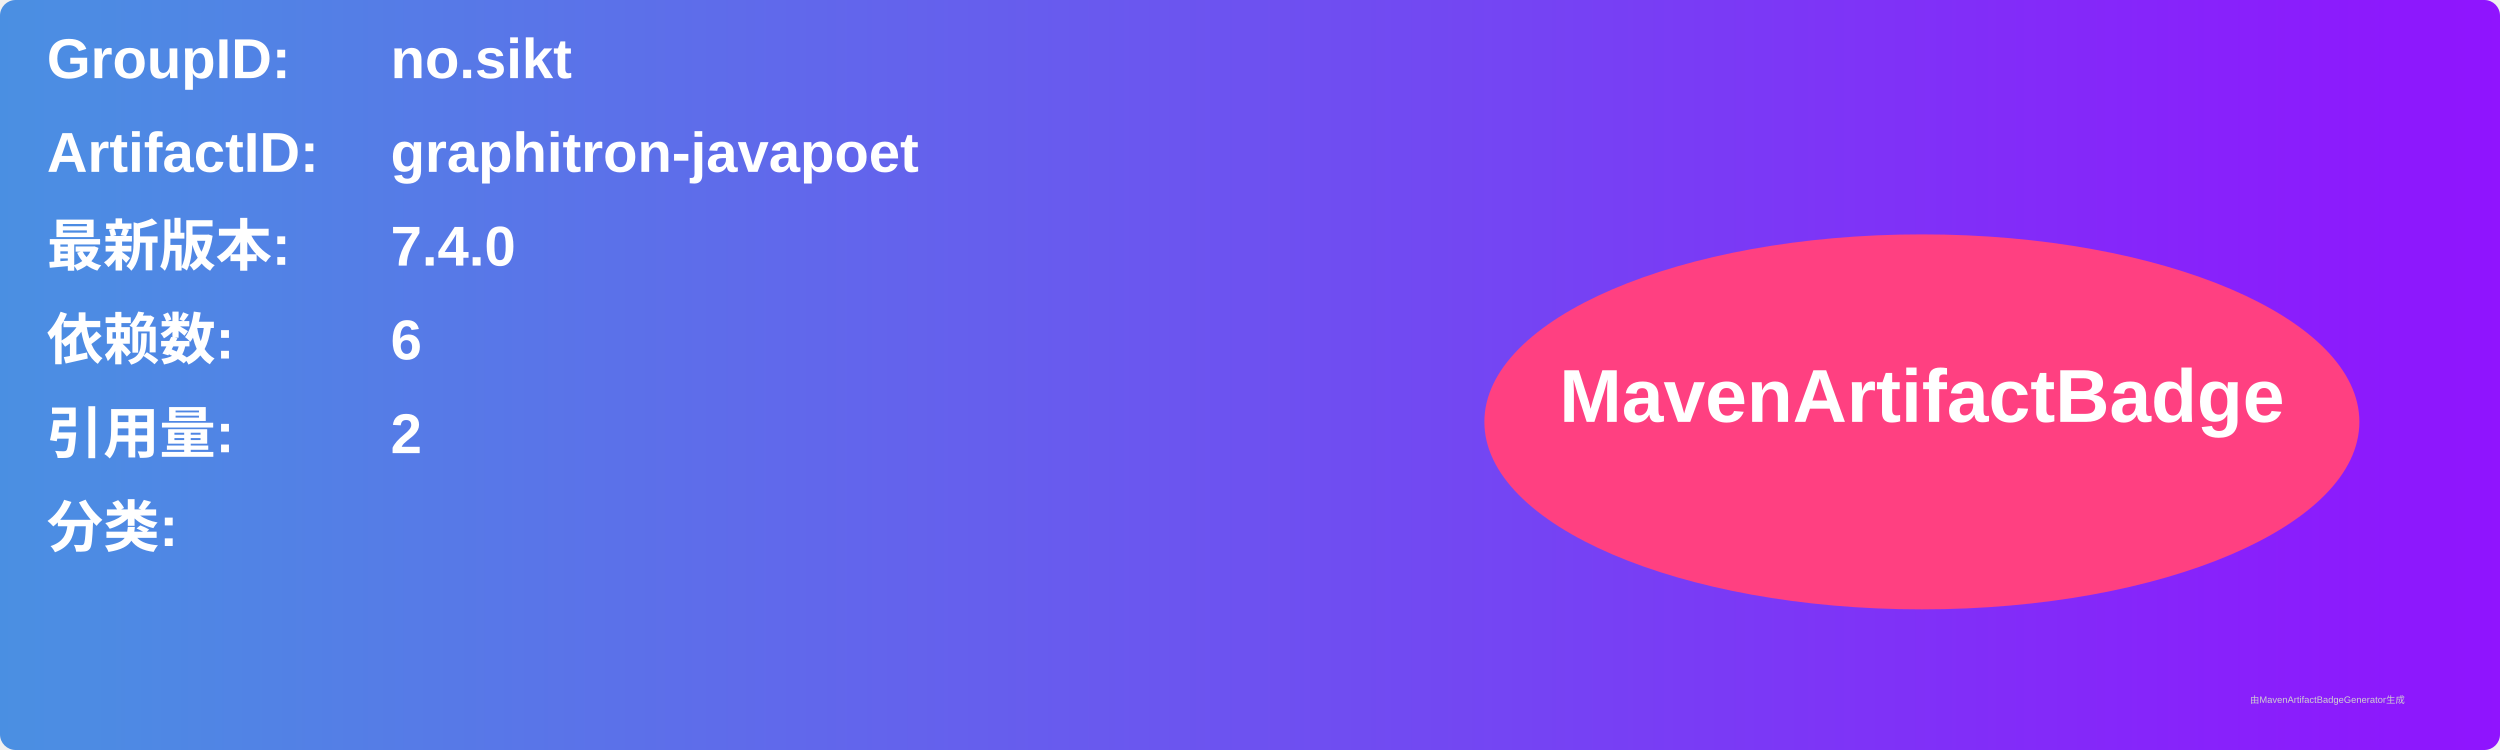
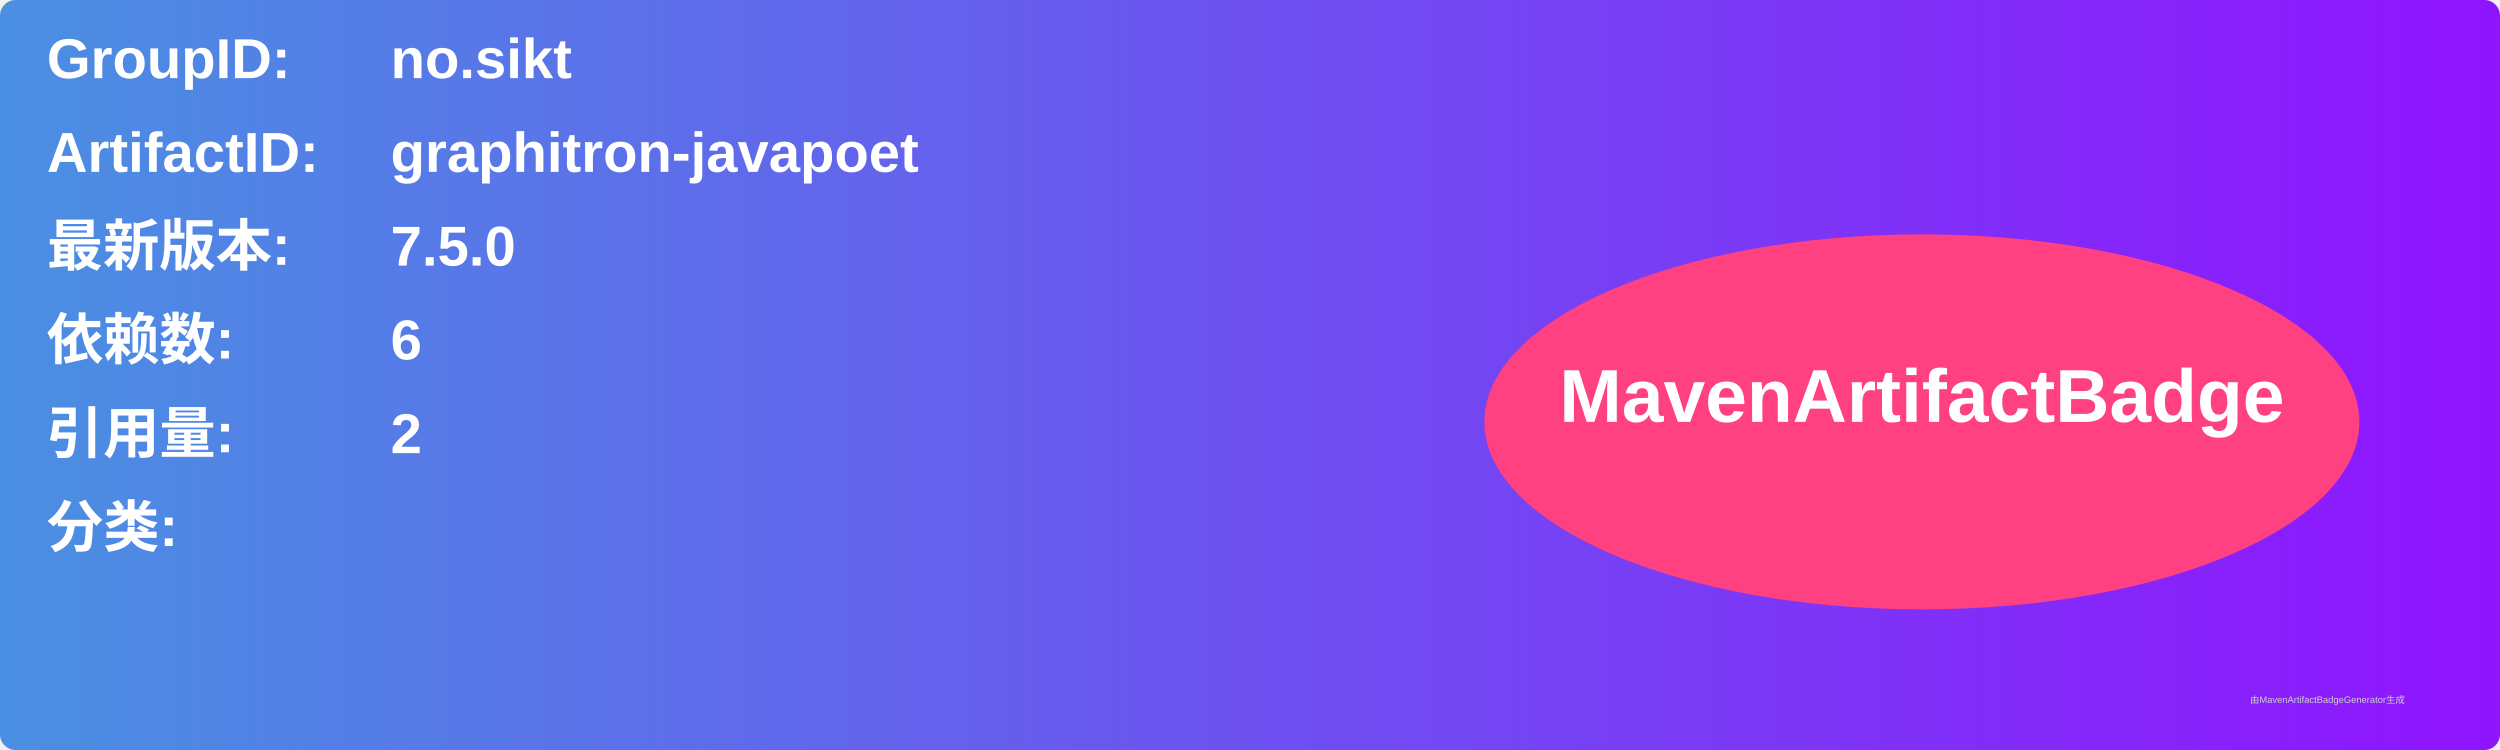
<svg xmlns="http://www.w3.org/2000/svg" width="800" height="240" viewBox="0 0 800 240">
  <linearGradient id="grad" x1="0%" y1="0%" x2="100%" y2="0%">
    <stop offset="0%" stop-color="#4a90e2" />
    <stop offset="100%" stop-color="#9013fe" />
  </linearGradient>
  <rect width="100%" height="100%" rx="5" ry="5" fill="url(#grad)" />
  <g transform="translate(15, 15)">
    <text x="0" y="10" font-family="Arial" font-size="18" fill="white" font-weight="bold" width="260">GroupID:</text>
    <text x="110" y="10" font-family="Arial" font-size="18" fill="white" font-weight="bold" width="460">no.sikt</text>
    <text x="0" y="40" font-family="Arial" font-size="18" fill="white" font-weight="bold" width="260">ArtifactID:</text>
    <text x="110" y="40" font-family="Arial" font-size="18" fill="white" font-weight="bold" width="460">graphitron-javapoet</text>
    <text x="0" y="70" font-family="Arial" font-size="18" fill="white" font-weight="bold">最新版本:</text>
    <text x="110" y="70" font-family="Arial" font-size="18" fill="white" font-weight="bold">
-       <tspan font-weight="bold">7.4.0</tspan>
+       <tspan font-weight="bold">7.5.0</tspan>
    </text>
    <text x="0" y="100" font-family="Arial" font-size="18" fill="white" font-weight="bold">依赖数: </text>
    <text x="110" y="100" font-family="Arial" font-size="18" fill="white">
      <tspan font-weight="bold">6</tspan>
    </text>
    <text x="0" y="130" font-family="Arial" font-size="18" fill="white" font-weight="bold">引用量: </text>
    <text x="110" y="130" font-family="Arial" font-size="18" fill="white">
      <tspan font-weight="bold">2</tspan>
    </text>
    <text x="0" y="160" font-family="Arial" font-size="18" fill="white" font-weight="bold">分类:</text>
    <text x="10" y="190" font-family="Arial" font-size="10" fill="white">
      <tspan font-weight="bold" />
    </text>
    <ellipse cx="600" cy="120" rx="140" ry="60" fill="#ff4081" />
    <text x="600" y="120" text-anchor="middle" font-family="Arial" font-size="24" fill="white" font-weight="bold">MavenArtifactBadge</text>
  </g>
  <text x="720" y="225" font-family="Arial" font-size="3" fill="#d0d0d0">由MavenArtifactBadgeGenerator生成</text>
</svg>
